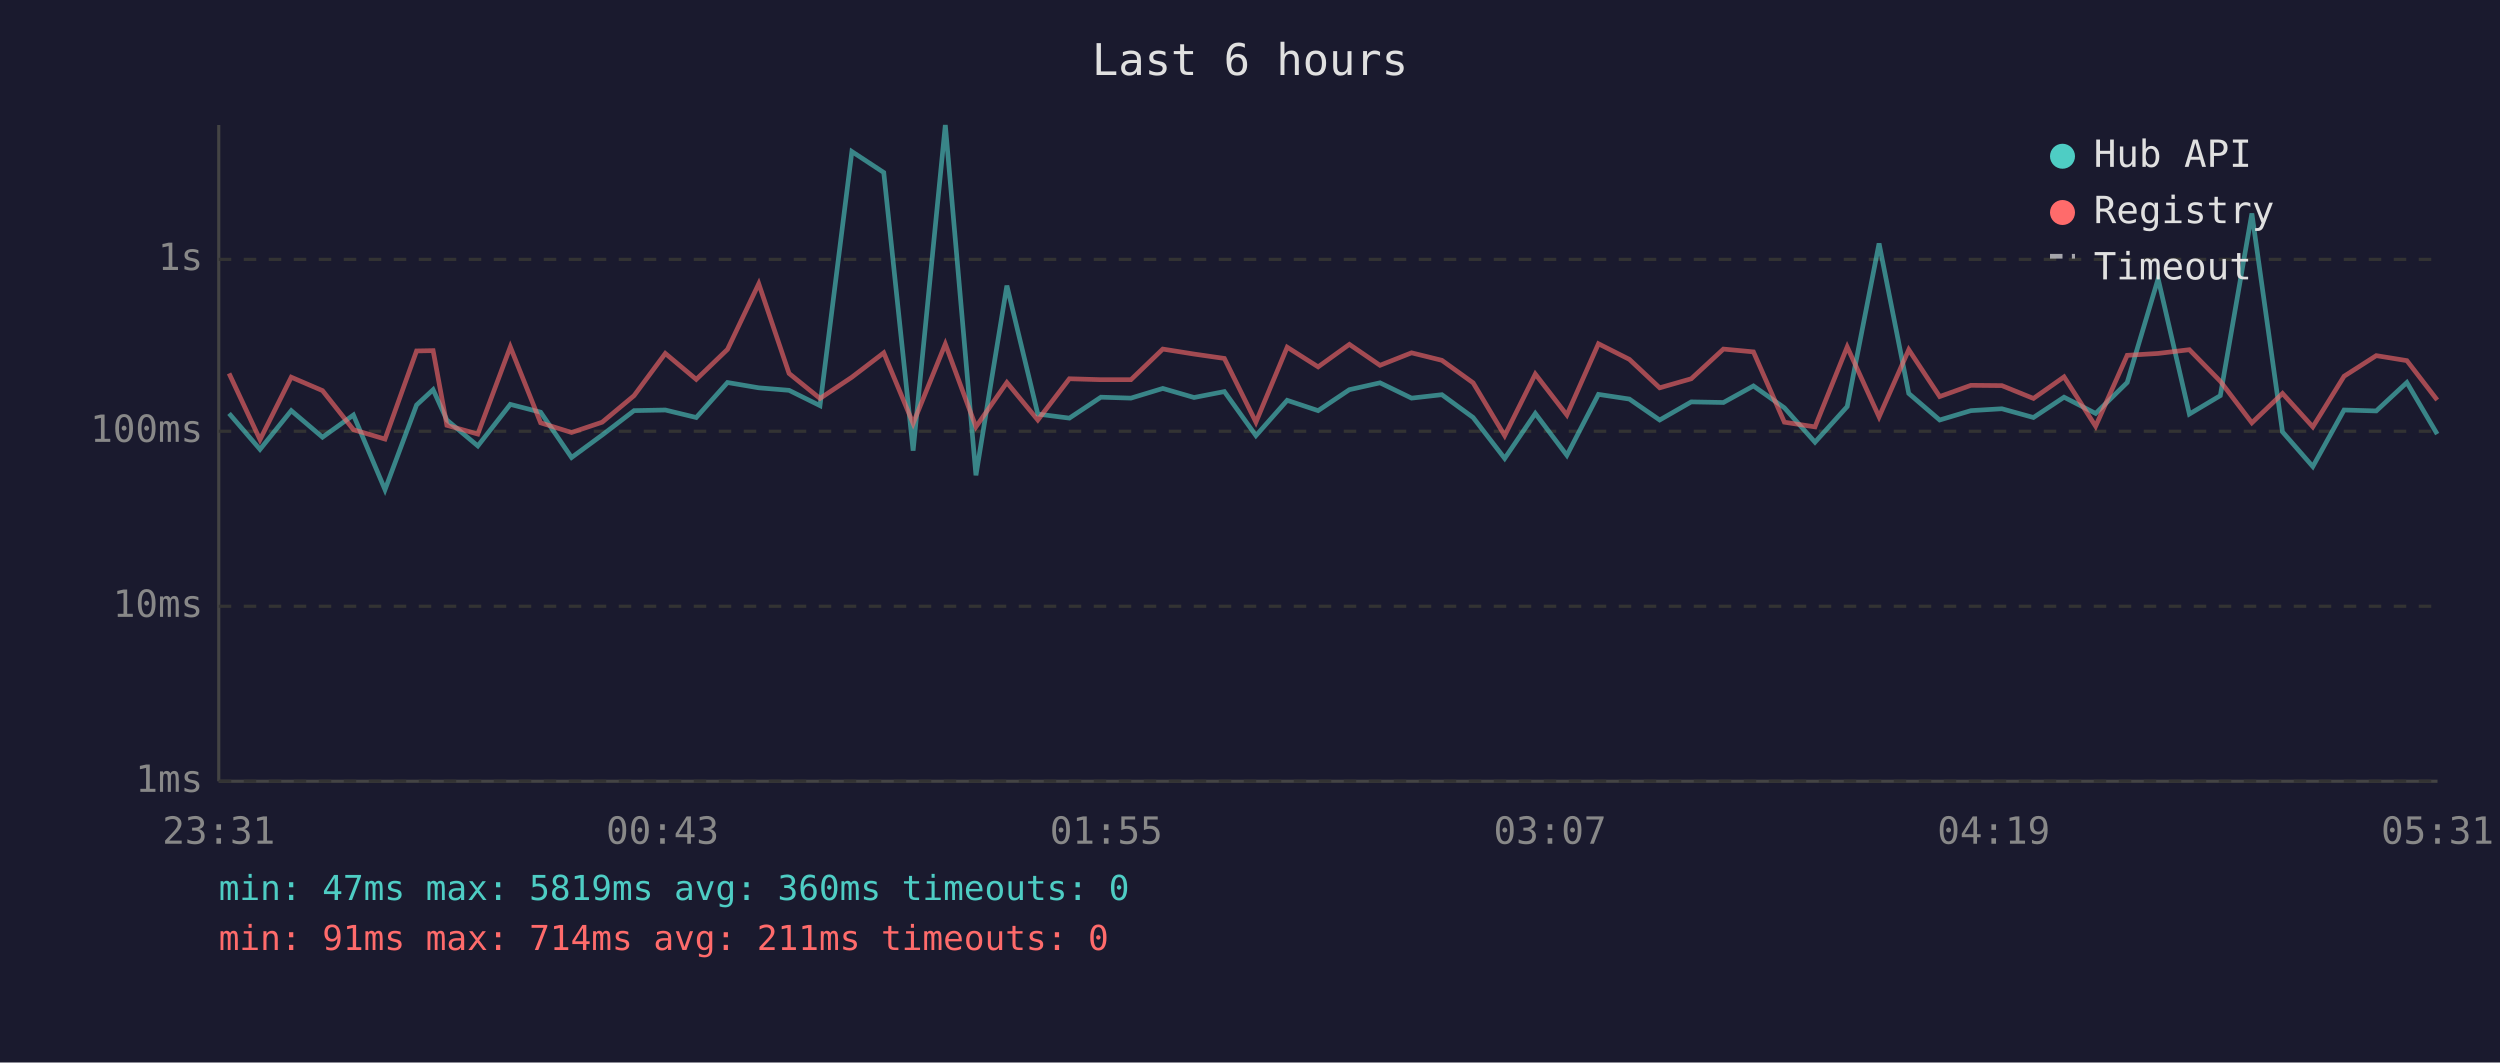
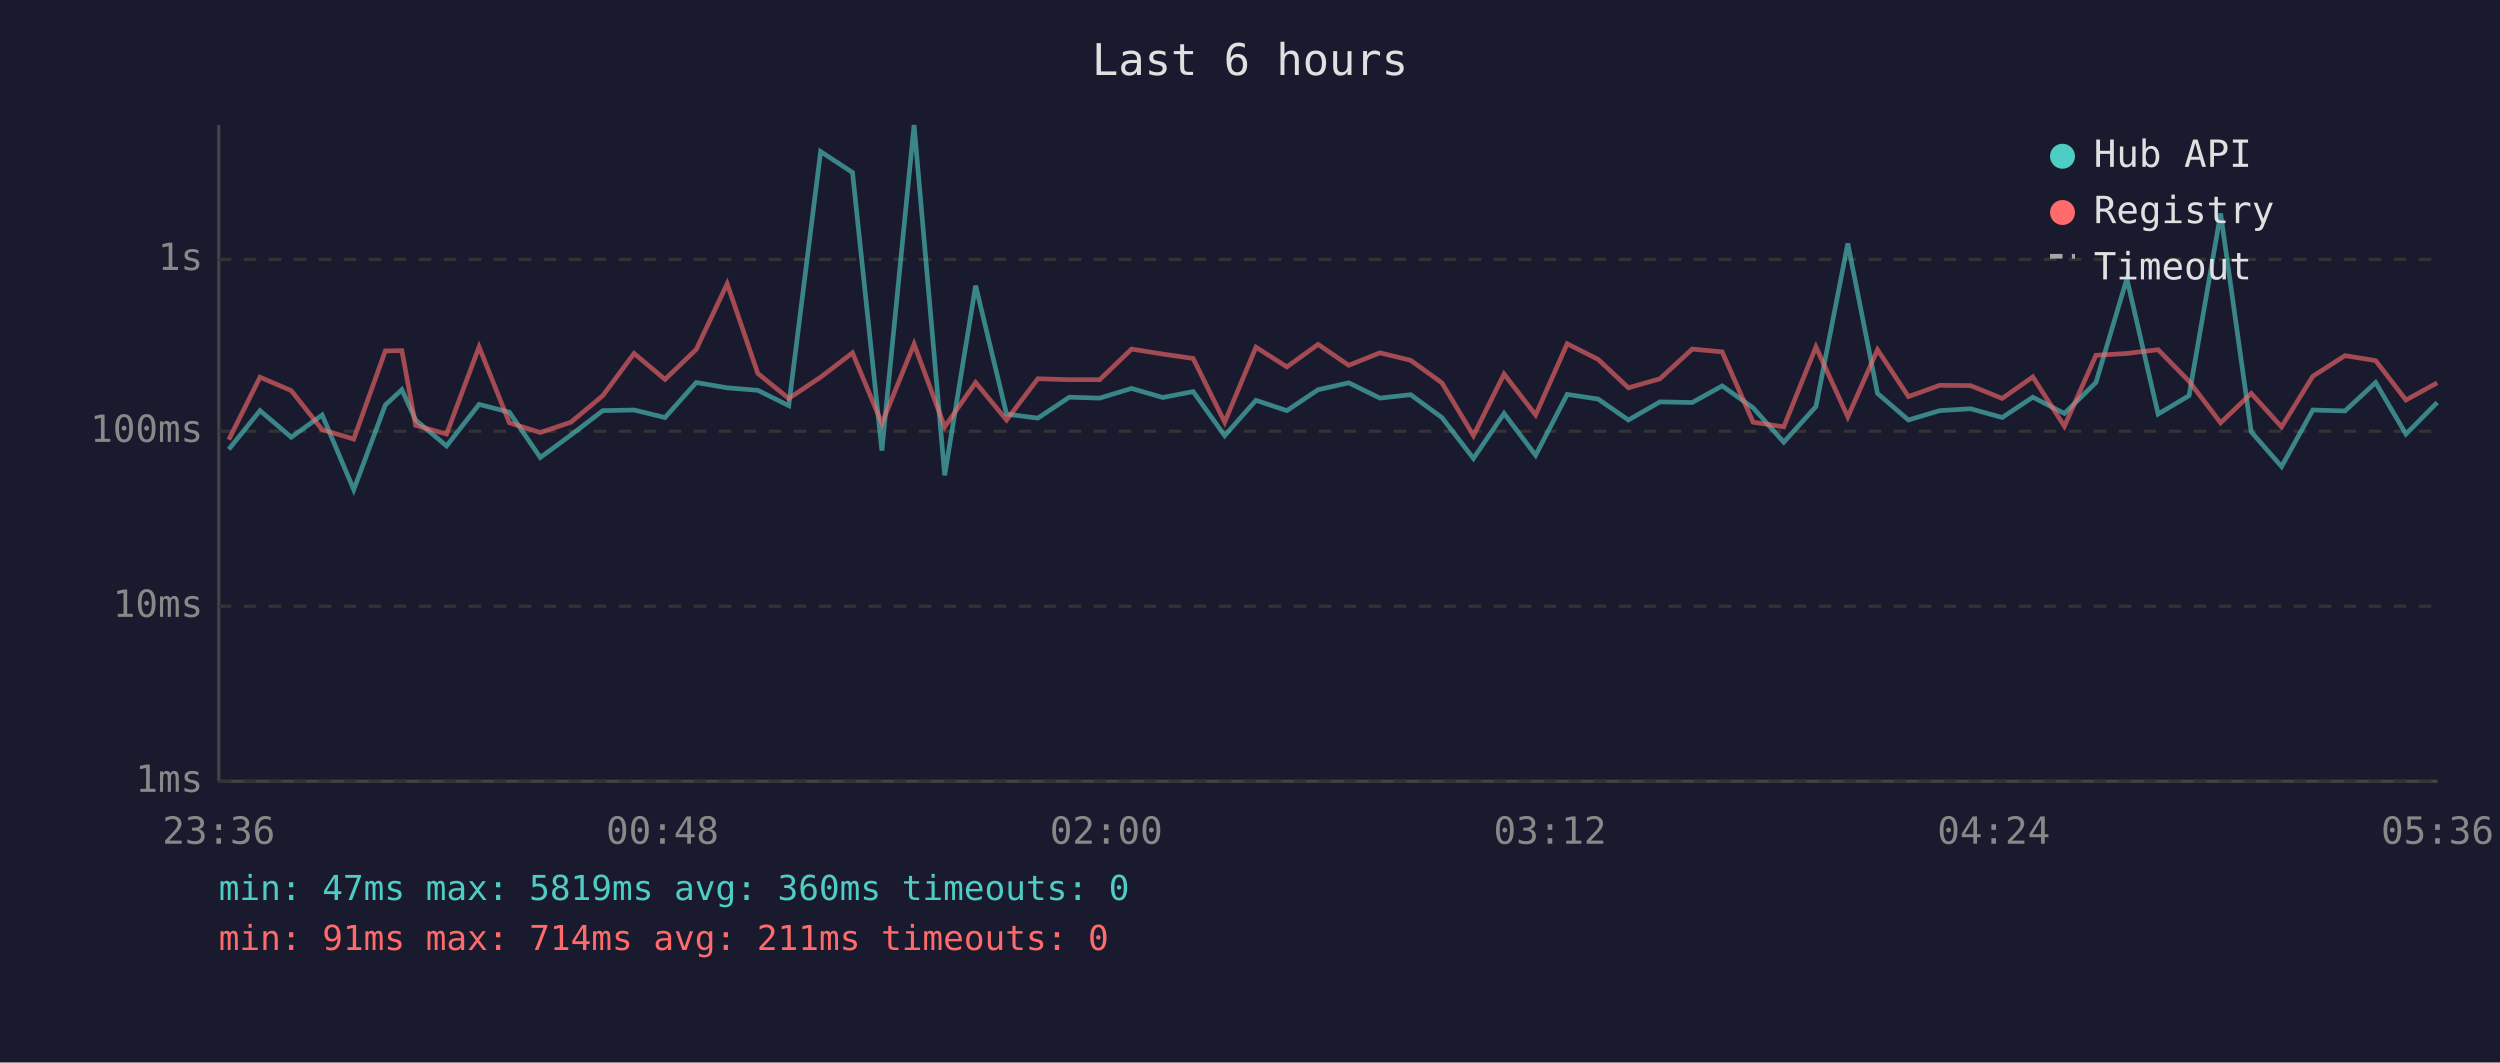
<svg xmlns="http://www.w3.org/2000/svg" viewBox="0 0 800 340" font-family="monospace" font-size="12">
  <rect width="800" height="340" fill="#1a1a2e" />
  <text x="400" y="24" fill="#e0e0e0" font-size="14" text-anchor="middle">Last 6 hours</text>
  <line x1="70" y1="40" x2="70" y2="250" stroke="#444" stroke-width="1" />
  <line x1="70" y1="250" x2="780" y2="250" stroke="#444" stroke-width="1" />
  <line x1="70" y1="250" x2="780" y2="250" stroke="#333" stroke-width="1" stroke-dasharray="4" />
  <text x="65" y="250" fill="#888" text-anchor="end" dominant-baseline="middle">1ms</text>
  <line x1="70" y1="194" x2="780" y2="194" stroke="#333" stroke-width="1" stroke-dasharray="4" />
  <text x="65" y="194" fill="#888" text-anchor="end" dominant-baseline="middle">10ms</text>
  <line x1="70" y1="138" x2="780" y2="138" stroke="#333" stroke-width="1" stroke-dasharray="4" />
  <text x="65" y="138" fill="#888" text-anchor="end" dominant-baseline="middle">100ms</text>
  <line x1="70" y1="83" x2="780" y2="83" stroke="#333" stroke-width="1" stroke-dasharray="4" />
  <text x="65" y="83" fill="#888" text-anchor="end" dominant-baseline="middle">1s</text>
-   <text x="70" y="270" fill="#888" text-anchor="middle">23:31</text>
-   <text x="212" y="270" fill="#888" text-anchor="middle">00:43</text>
-   <text x="354" y="270" fill="#888" text-anchor="middle">01:55</text>
-   <text x="496" y="270" fill="#888" text-anchor="middle">03:07</text>
-   <text x="638" y="270" fill="#888" text-anchor="middle">04:19</text>
-   <text x="780" y="270" fill="#888" text-anchor="middle">05:31</text>
-   <polyline points="73.3,132.3 83.2,143.8 93.2,131.4 103.2,139.9 113.1,132.8 123.2,156.7 133.3,129.6 138.6,124.7 143.0,134.4 152.9,142.7 163.3,129.4 173.0,131.9 182.9,146.4 192.7,139.2 202.9,131.4 212.9,131.2 222.8,133.6 232.8,122.4 242.8,124.1 252.5,124.9 262.4,129.8 272.6,48.5 282.8,55.2 292.2,144.2 302.5,40.0 312.3,152.1 322.2,91.4 332.1,132.5 342.2,133.8 352.3,127.1 361.9,127.4 372.1,124.3 382.1,127.2 391.8,125.3 401.9,139.4 411.9,128.1 421.8,131.4 431.8,124.7 441.6,122.5 451.7,127.4 461.4,126.3 471.4,133.6 481.5,146.7 491.3,132.3 501.4,145.7 511.5,126.2 521.4,127.7 531.1,134.4 541.2,128.6 551.5,128.8 561.1,123.5 571.0,130.5 580.8,141.5 591.1,130.1 601.3,77.9 610.8,125.9 620.7,134.4 630.7,131.4 640.6,130.8 650.7,133.6 660.5,127.1 670.6,132.3 680.7,122.4 690.6,89.2 700.6,132.5 710.5,126.6 720.6,68.3 730.4,138.2 740.1,149.3 750.1,131.2 760.4,131.5 770.2,122.4 779.9,138.9" fill="none" stroke="#4ecdc4" stroke-width="1.5" opacity="0.6" />
-   <polyline points="73.3,119.5 83.2,140.7 93.2,120.7 103.2,125.0 113.1,137.5 123.2,140.5 133.3,112.3 138.6,112.2 143.0,136.1 152.9,138.9 163.3,111.0 173.0,135.3 182.9,138.4 192.7,135.1 202.9,126.6 212.9,113.1 222.8,121.4 232.8,111.8 242.8,90.8 252.5,119.5 262.4,127.5 272.6,120.7 282.8,112.9 292.2,135.5 302.5,110.1 312.3,136.6 322.2,122.4 332.1,134.4 342.2,121.2 352.3,121.5 361.9,121.5 372.1,111.7 382.1,113.3 391.8,114.7 401.9,135.1 411.9,111.1 421.8,117.4 431.8,110.2 441.6,116.9 451.7,112.9 461.4,115.3 471.4,122.5 481.5,139.4 491.3,119.7 501.4,132.8 511.5,110.0 521.4,115.0 531.1,124.1 541.2,121.2 551.5,111.7 561.1,112.6 571.0,135.1 580.8,136.6 591.1,111.0 601.3,133.4 610.8,111.9 620.7,126.9 630.7,123.3 640.6,123.4 650.7,127.5 660.5,120.6 670.6,136.4 680.7,113.7 690.6,113.1 700.6,111.9 710.5,122.0 720.6,135.3 730.4,125.9 740.1,136.6 750.1,120.4 760.4,113.8 770.2,115.4 779.9,128.0" fill="none" stroke="#ff6b6b" stroke-width="1.5" opacity="0.6" />
+   <text x="70" y="270" fill="#888" text-anchor="middle">23:36</text>
+   <text x="212" y="270" fill="#888" text-anchor="middle">00:48</text>
+   <text x="354" y="270" fill="#888" text-anchor="middle">02:00</text>
+   <text x="496" y="270" fill="#888" text-anchor="middle">03:12</text>
+   <text x="638" y="270" fill="#888" text-anchor="middle">04:24</text>
+   <text x="780" y="270" fill="#888" text-anchor="middle">05:36</text>
+   <polyline points="73.2,143.8 83.2,131.4 93.2,139.9 103.1,132.8 113.2,156.7 123.3,129.6 128.6,124.7 133.0,134.4 142.9,142.7 153.3,129.4 163.0,131.9 172.9,146.4 182.7,139.2 192.9,131.4 202.9,131.2 212.8,133.6 222.8,122.4 232.7,124.1 242.5,124.9 252.4,129.8 262.6,48.5 272.8,55.2 282.2,144.2 292.5,40.0 302.3,152.1 312.2,91.4 322.1,132.5 332.1,133.8 342.2,127.1 351.9,127.4 362.1,124.3 372.1,127.2 381.8,125.3 391.9,139.4 401.9,128.1 411.8,131.4 421.8,124.7 431.6,122.5 441.6,127.4 451.4,126.3 461.4,133.6 471.5,146.7 481.3,132.3 491.4,145.7 501.5,126.2 511.4,127.7 521.1,134.4 531.2,128.6 541.5,128.8 551.1,123.5 561.0,130.5 570.8,141.5 581.1,130.1 591.3,77.9 600.8,125.9 610.7,134.4 620.7,131.4 630.6,130.8 640.7,133.6 650.5,127.1 660.6,132.3 670.7,122.4 680.6,89.2 690.6,132.5 700.5,126.6 710.6,68.3 720.4,138.2 730.1,149.3 740.1,131.2 750.4,131.5 760.2,122.4 769.9,138.9 779.9,128.8" fill="none" stroke="#4ecdc4" stroke-width="1.5" opacity="0.6" />
+   <polyline points="73.2,140.7 83.2,120.7 93.2,125.0 103.1,137.5 113.2,140.5 123.3,112.3 128.6,112.2 133.0,136.1 142.9,138.9 153.3,111.0 163.0,135.3 172.9,138.4 182.7,135.1 192.9,126.6 202.9,113.1 212.8,121.4 222.8,111.8 232.7,90.8 242.5,119.5 252.4,127.5 262.6,120.7 272.8,112.9 282.2,135.5 292.5,110.1 302.3,136.6 312.2,122.4 322.1,134.4 332.1,121.2 342.2,121.5 351.9,121.5 362.1,111.7 372.1,113.3 381.8,114.7 391.9,135.1 401.9,111.1 411.8,117.4 421.8,110.2 431.6,116.9 441.6,112.9 451.4,115.3 461.4,122.5 471.5,139.4 481.3,119.7 491.4,132.8 501.5,110.0 511.4,115.0 521.1,124.1 531.2,121.2 541.5,111.7 551.1,112.6 561.0,135.1 570.8,136.6 581.1,111.0 591.3,133.4 600.8,111.9 610.7,126.9 620.7,123.3 630.6,123.4 640.7,127.5 650.5,120.6 660.6,136.4 670.7,113.7 680.6,113.1 690.6,111.9 700.5,122.0 710.6,135.3 720.4,125.9 730.1,136.6 740.1,120.4 750.4,113.8 760.2,115.4 769.9,128.0 779.9,122.5" fill="none" stroke="#ff6b6b" stroke-width="1.5" opacity="0.6" />
  <circle cx="660" cy="50" r="4" fill="#4ecdc4" />
  <text x="670" y="50" fill="#e0e0e0" dominant-baseline="middle">Hub API</text>
  <circle cx="660" cy="68" r="4" fill="#ff6b6b" />
  <text x="670" y="68" fill="#e0e0e0" dominant-baseline="middle">Registry</text>
  <line x1="656" y1="82" x2="664" y2="82" stroke="#e0e0e0" stroke-width="1.5" stroke-dasharray="4,3" opacity="0.7" />
  <text x="670" y="86" fill="#e0e0e0" dominant-baseline="middle">Timeout</text>
  <text x="70" y="288" fill="#4ecdc4" font-size="11">min: 47ms  max: 5819ms  avg: 360ms  timeouts: 0</text>
  <text x="70" y="304" fill="#ff6b6b" font-size="11">min: 91ms  max: 714ms  avg: 211ms  timeouts: 0</text>
</svg>
